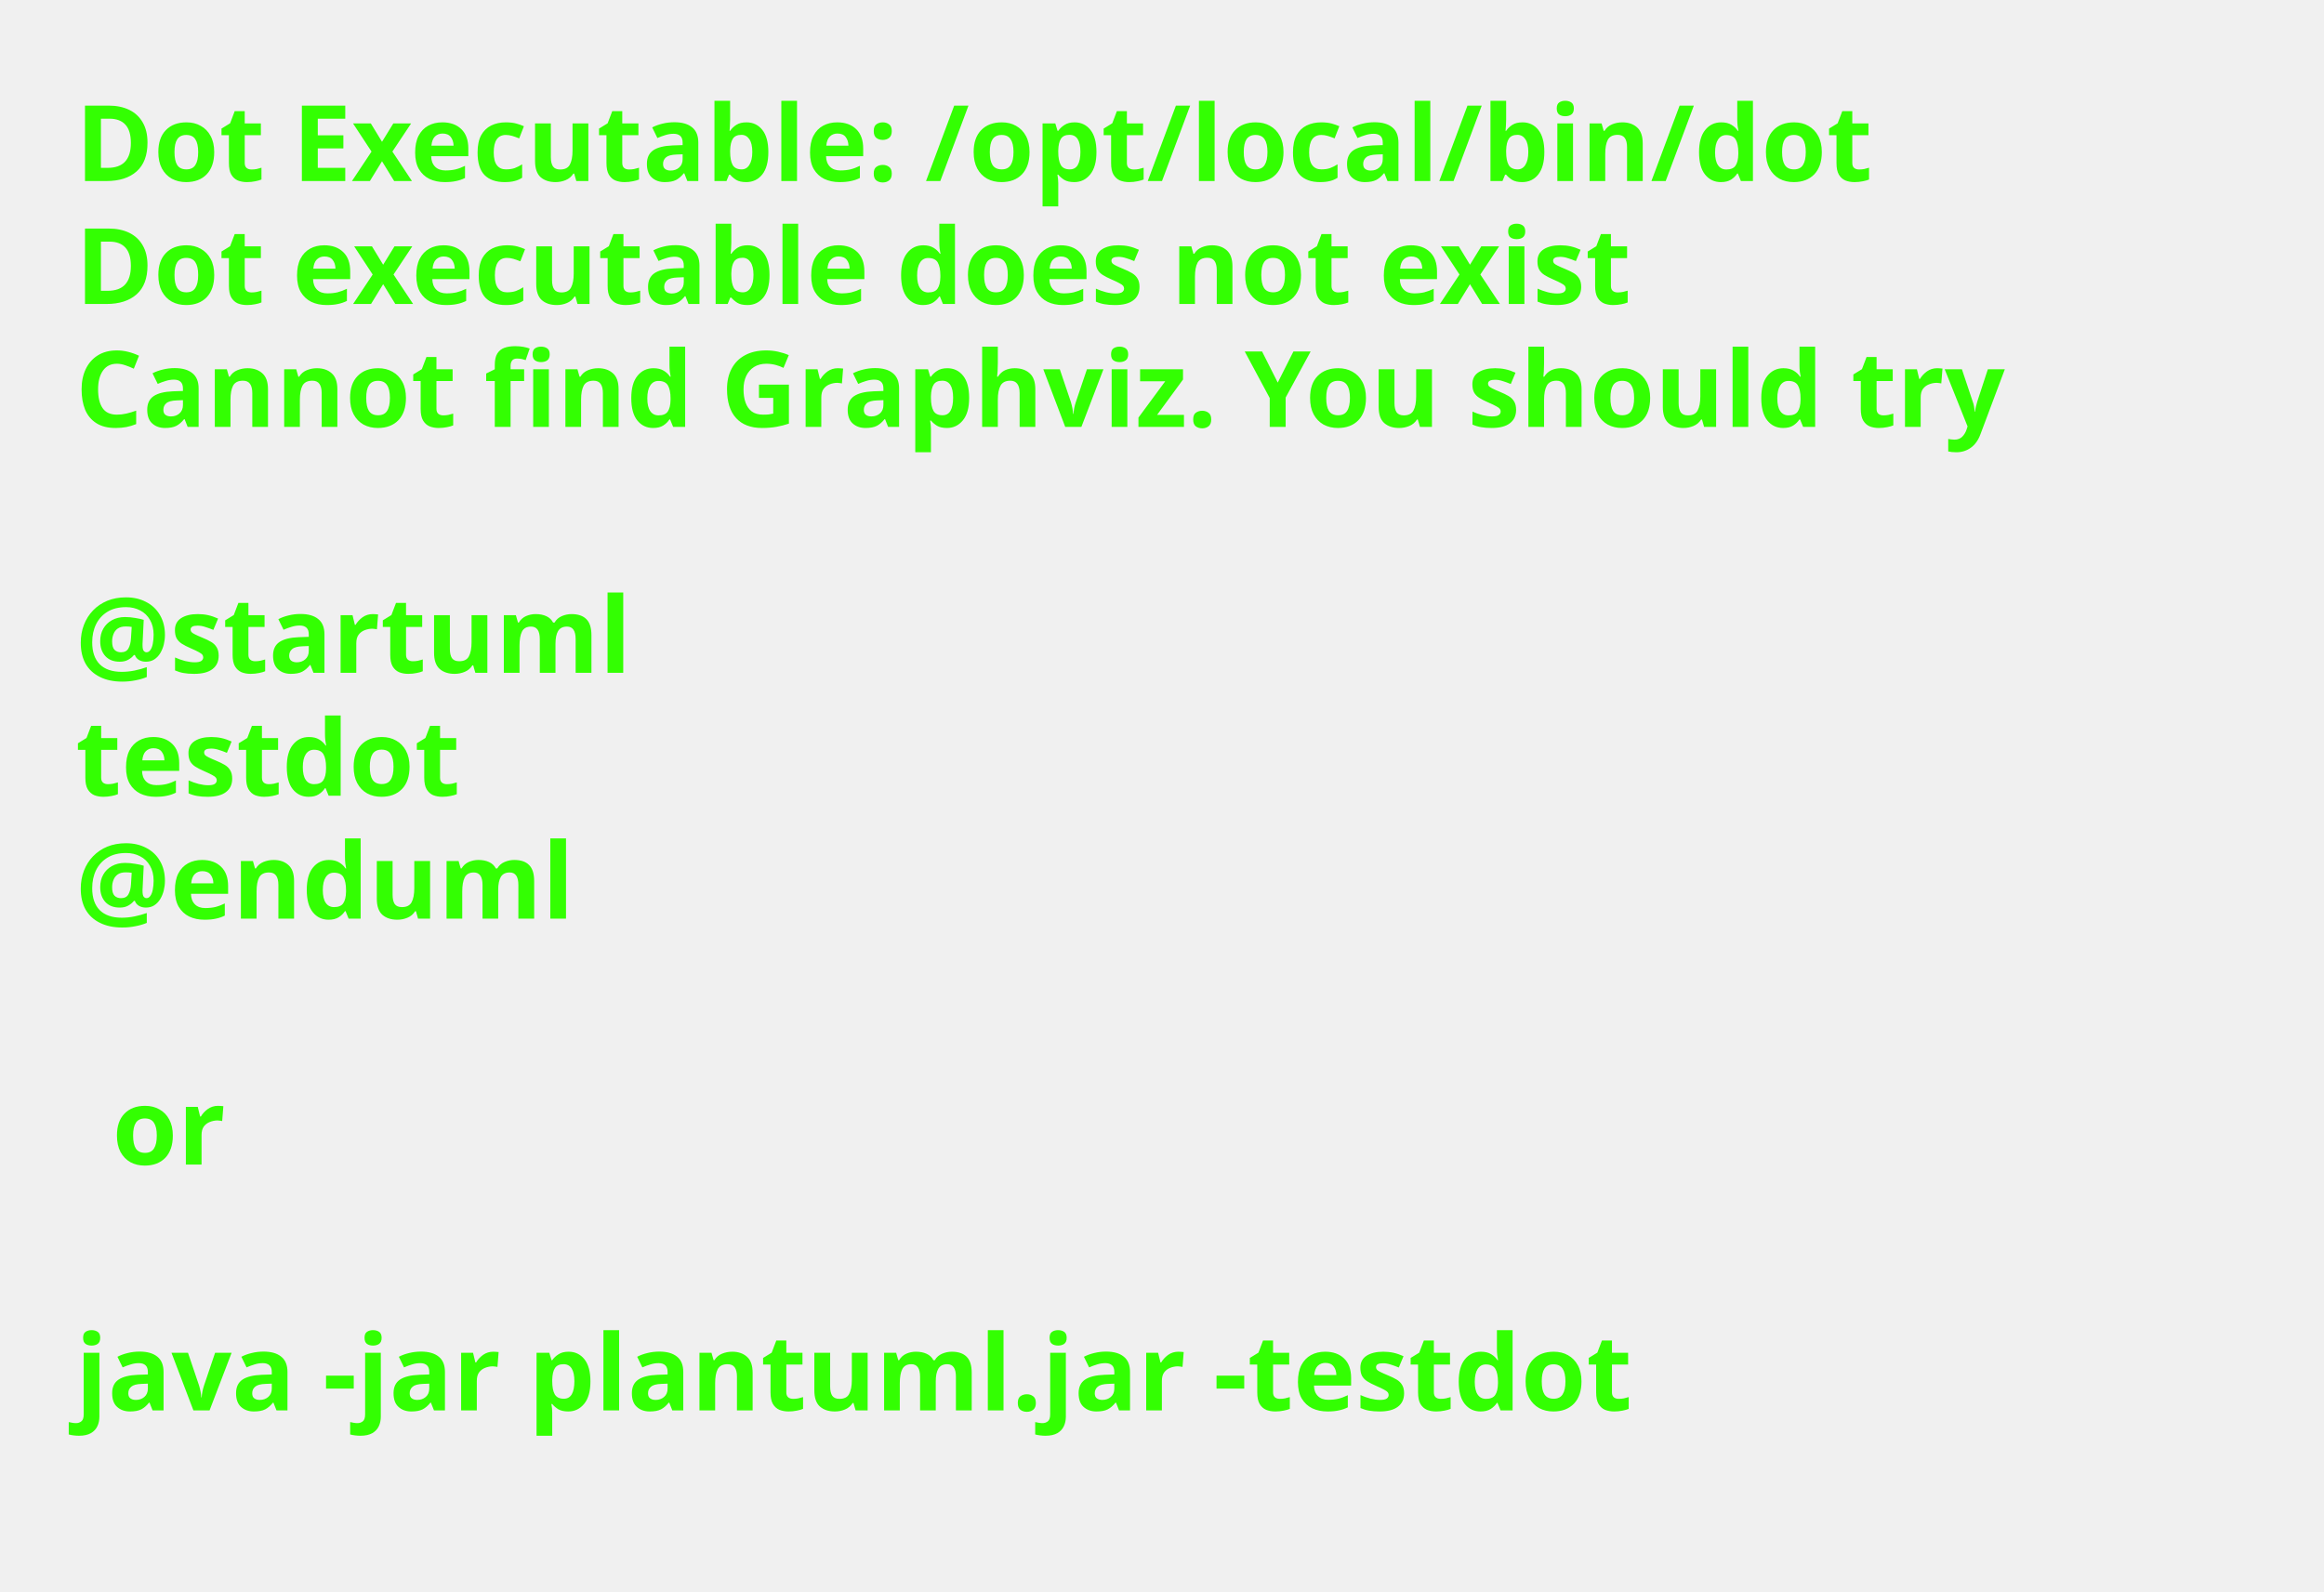
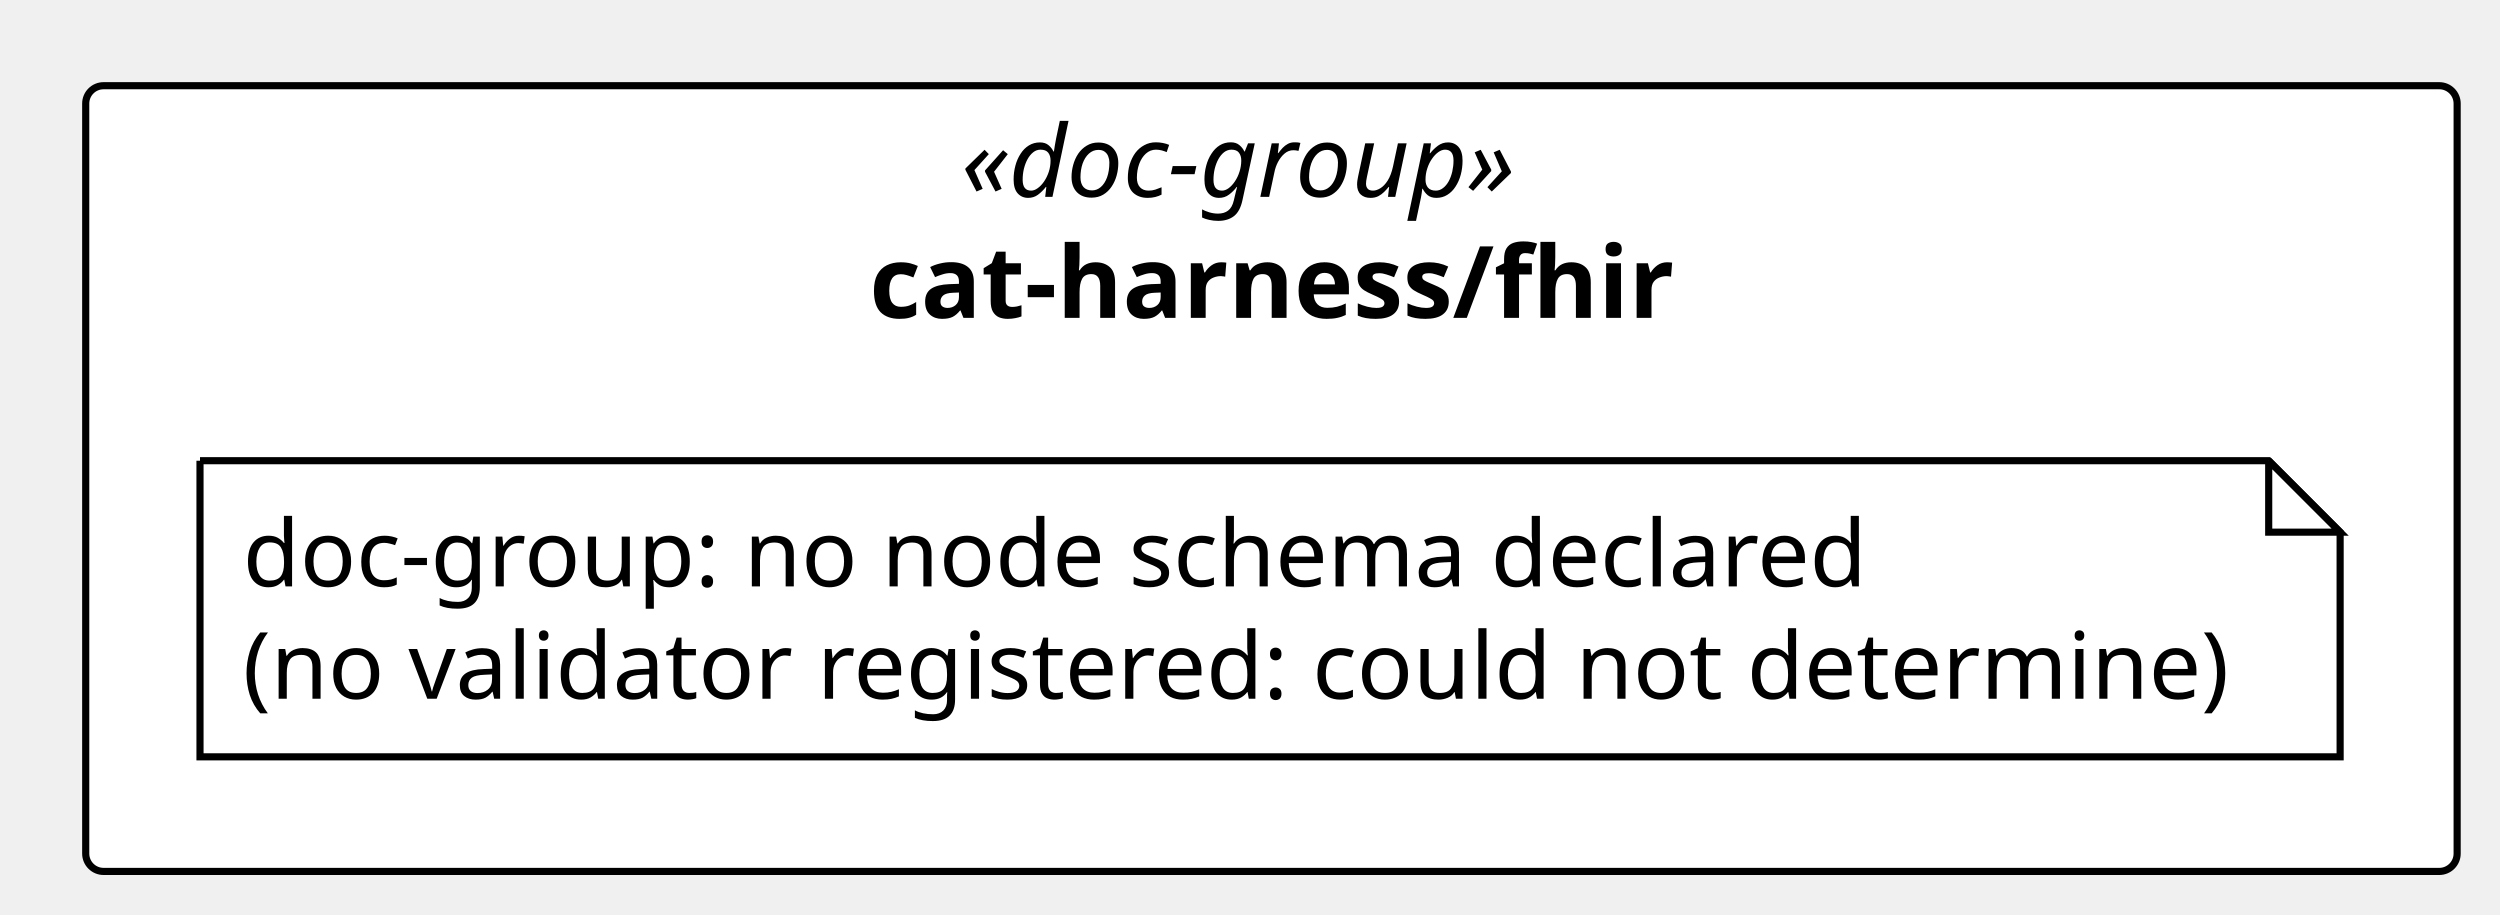
- <svg xmlns="http://www.w3.org/2000/svg" contentStyleType="text/css" height="211px" preserveAspectRatio="none" style="width:308px;height:211px;background:#FFFFFF;" version="1.1" viewBox="0 0 308 211" width="308px" zoomAndPan="magnify">
+ <svg xmlns="http://www.w3.org/2000/svg" contentStyleType="text/css" height="128px" preserveAspectRatio="none" style="width:350px;height:128px;background:#FFFFFF;" version="1.1" viewBox="0 0 350 128" width="350px" zoomAndPan="magnify">
  <defs />
  <g>
-     <text fill="#33FF02" font-family="sans-serif" font-size="14" font-weight="bold" lengthAdjust="spacing" textLength="264.954" x="10" y="24">Dot Executable: /opt/local/bin/dot</text>
-     <text fill="#33FF02" font-family="sans-serif" font-size="14" font-weight="bold" lengthAdjust="spacing" textLength="236.264" x="10" y="40.297">Dot executable does not exist</text>
-     <text fill="#33FF02" font-family="sans-serif" font-size="14" font-weight="bold" lengthAdjust="spacing" textLength="291.587" x="10" y="56.594">Cannot find Graphviz. You should try</text>
-     <text fill="#33FF02" font-family="sans-serif" font-size="14" font-weight="bold" lengthAdjust="spacing" textLength="4.874" x="10" y="72.891"> </text>
-     <text fill="#33FF02" font-family="sans-serif" font-size="14" font-weight="bold" lengthAdjust="spacing" textLength="81.423" x="10" y="89.188">@startuml</text>
-     <text fill="#33FF02" font-family="sans-serif" font-size="14" font-weight="bold" lengthAdjust="spacing" textLength="57.545" x="10" y="105.484">testdot</text>
-     <text fill="#33FF02" font-family="sans-serif" font-size="14" font-weight="bold" lengthAdjust="spacing" textLength="72.837" x="10" y="121.781">@enduml</text>
-     <text fill="#33FF02" font-family="sans-serif" font-size="14" font-weight="bold" lengthAdjust="spacing" textLength="4.874" x="10" y="138.078"> </text>
-     <text fill="#33FF02" font-family="sans-serif" font-size="14" font-weight="bold" lengthAdjust="spacing" textLength="16.523" x="14.874" y="154.375">or</text>
-     <text fill="#33FF02" font-family="sans-serif" font-size="14" font-weight="bold" lengthAdjust="spacing" textLength="4.874" x="10" y="170.672"> </text>
-     <text fill="#33FF02" font-family="sans-serif" font-size="14" font-weight="bold" lengthAdjust="spacing" textLength="234.507" x="10" y="186.969">java -jar plantuml.jar -testdot</text>
-     <text fill="#33FF02" font-family="sans-serif" font-size="14" font-weight="bold" lengthAdjust="spacing" textLength="4.874" x="10" y="203.266"> </text>
+     <g id="cluster_pkg_cat_harness_fhir">
+       <rect fill="#FFFFFF" height="110" rx="2.5" ry="2.5" style="stroke:#000000;stroke-width:1.0;" width="332" x="12" y="12" />
+       <text fill="#000000" font-family="Verdana" font-size="14" font-style="italic" lengthAdjust="spacing" textLength="86.885" x="134.558" y="27.562">«doc-group»</text>
+       <text fill="#000000" font-family="Verdana" font-size="14" font-weight="bold" lengthAdjust="spacing" textLength="112.54" x="121.73" y="44.502">cat-harness/fhir</text>
+     </g>
+     <g id="elem_n_cat_harness_fhir_doc_group">
+       <path d="M28,64.5 L28,105.959 L327.618,105.959 L327.618,74.5 L317.618,64.5 L28,64.5 " fill="#FFFFFF" style="stroke:#000000;stroke-width:1.0;" />
+       <path d="M317.618,64.5 L317.618,74.5 L327.618,74.5 L317.618,64.5 " fill="#FFFFFF" style="stroke:#000000;stroke-width:1.0;" />
+       <text fill="#000000" font-family="Verdana" font-size="13" lengthAdjust="spacing" textLength="232.419" x="34" y="82.094">doc-group: no node schema declared</text>
+       <text fill="#000000" font-family="Verdana" font-size="13" lengthAdjust="spacing" textLength="278.618" x="34" y="97.823">(no validator registered: could not determine)</text>
+     </g>
  </g>
</svg>
